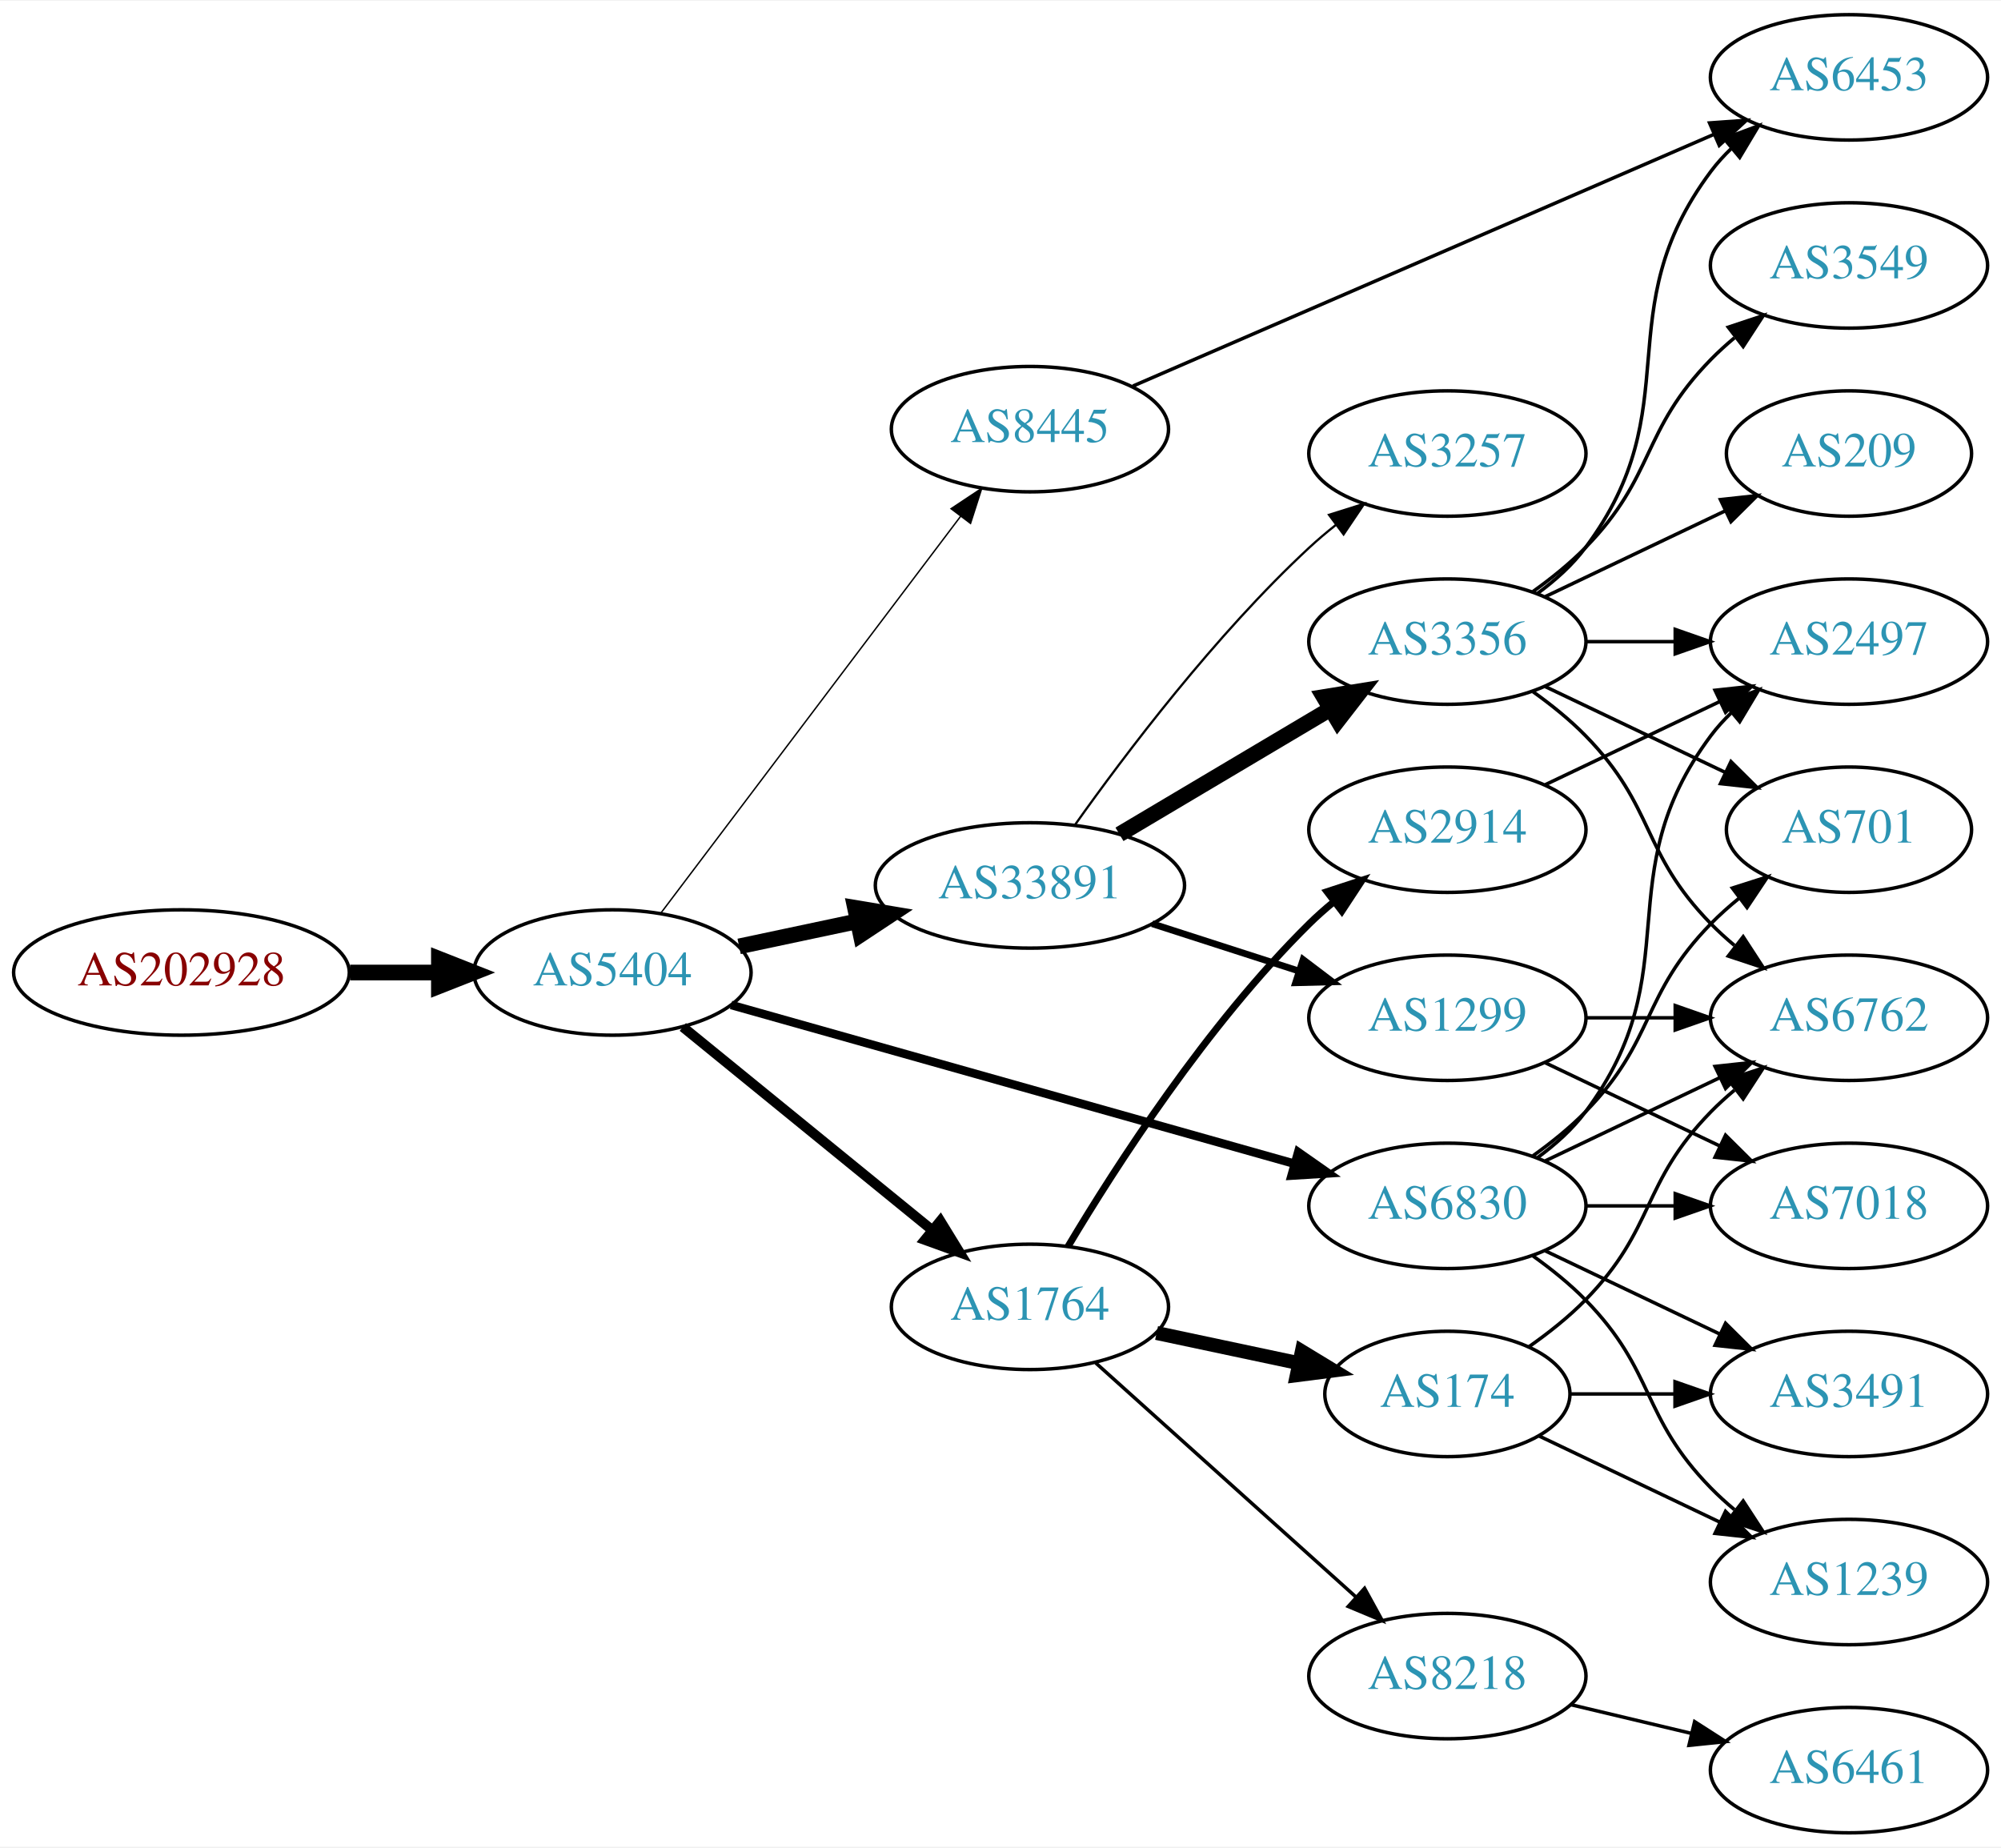
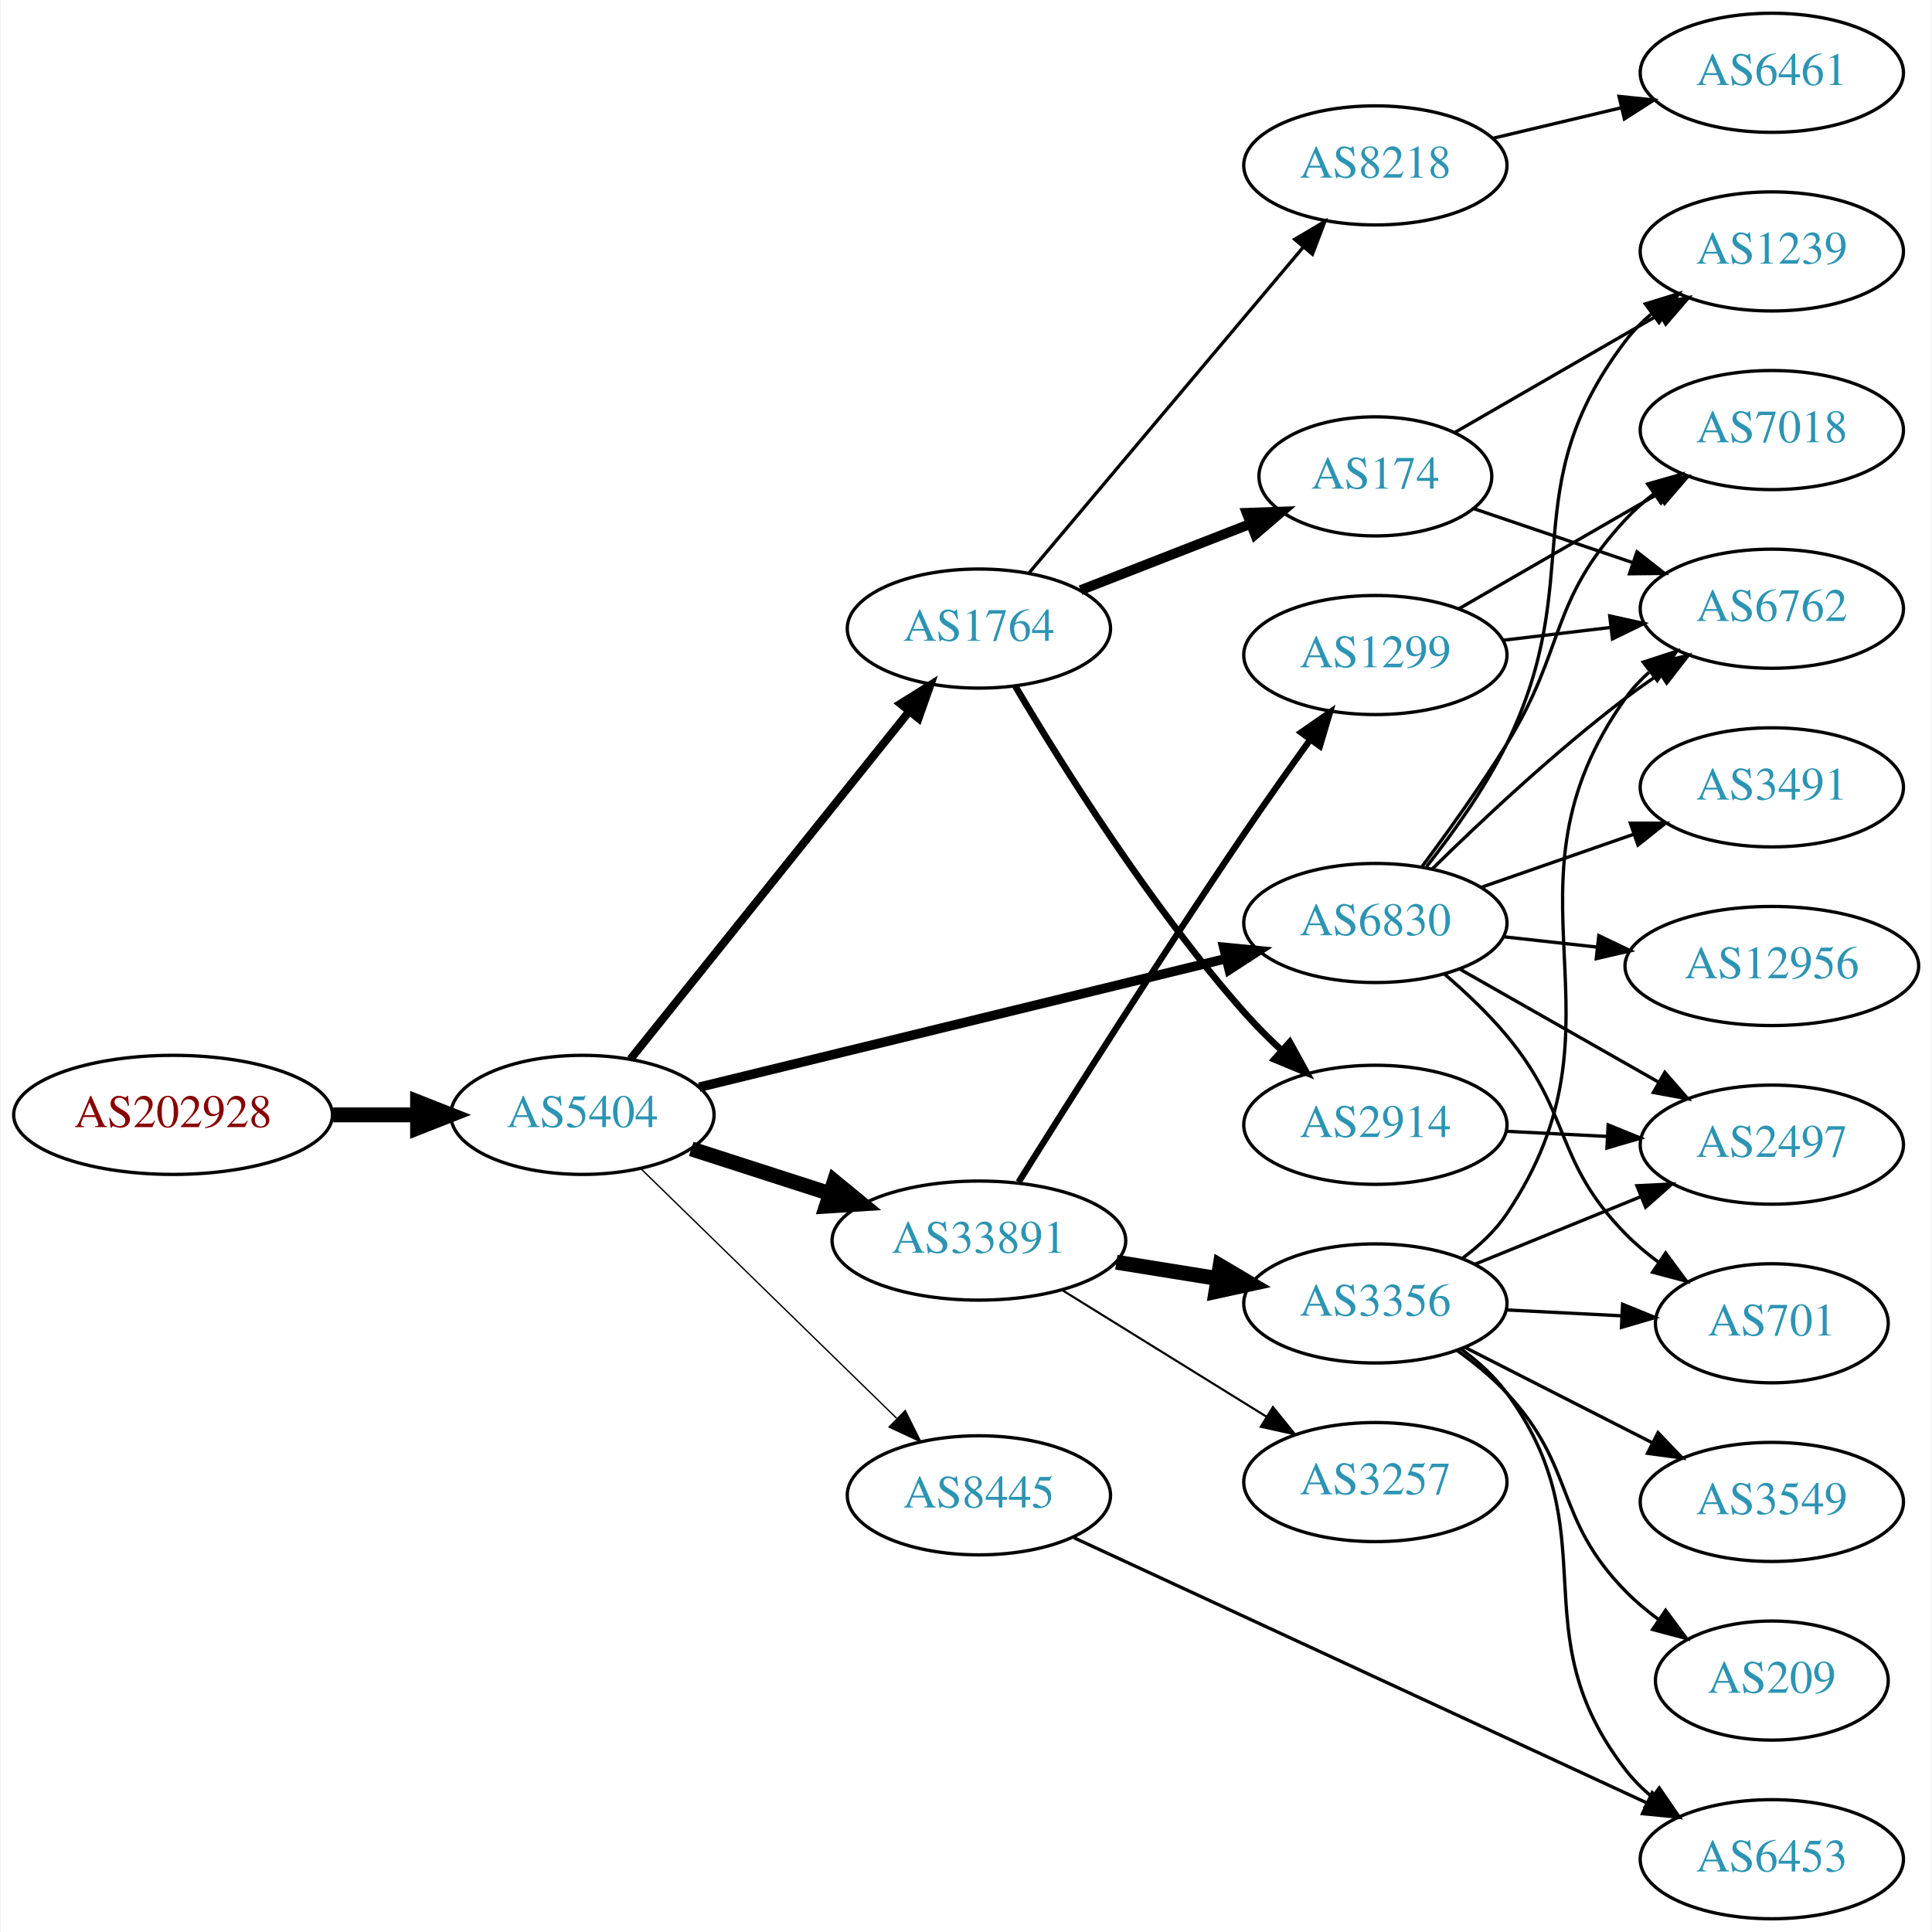
- <svg xmlns="http://www.w3.org/2000/svg" xmlns:xlink="http://www.w3.org/1999/xlink" width="574pt" height="530pt" viewBox="0.00 0.00 574.46 530.00">
-   <g id="graph0" class="graph" transform="scale(1 1) rotate(0) translate(4 526)">
-     <polygon fill="white" stroke="none" points="-4,4 -4,-526 570.463,-526 570.463,4 -4,4" />
+ <svg xmlns="http://www.w3.org/2000/svg" xmlns:xlink="http://www.w3.org/1999/xlink" width="584pt" height="584pt" viewBox="0.00 0.00 583.56 584.00">
+   <g id="graph0" class="graph" transform="scale(1 1) rotate(0) translate(4 580)">
+     <polygon fill="white" stroke="none" points="-4,4 -4,-580 579.562,-580 579.562,4 -4,4" />
    <g id="node1" class="node">
      <g id="a_node1">
        <a xlink:href="/asn/202928" xlink:title="AS202928 ~ z-ix.net [AT]">
-           <ellipse fill="#ffffff" stroke="black" cx="48.096" cy="-247" rx="48.192" ry="18" />
-           <text text-anchor="middle" x="48.096" y="-243.3" font-family="Times,serif" font-size="14.00" fill="#880000">AS202928</text>
+           <ellipse fill="#ffffff" stroke="black" cx="48.096" cy="-243" rx="48.192" ry="18" />
+           <text text-anchor="middle" x="48.096" y="-239.3" font-family="Times,serif" font-size="14.00" fill="#880000">AS202928</text>
        </a>
      </g>
    </g>
    <g id="node2" class="node">
      <g id="a_node2">
        <a xlink:href="/asn/5404" xlink:title="AS5404 ~ ASN conova communications GmbH [AT]">
-           <ellipse fill="#ffffff" stroke="black" cx="171.838" cy="-247" rx="39.794" ry="18" />
-           <text text-anchor="middle" x="171.838" y="-243.3" font-family="Times,serif" font-size="14.00" fill="#2c94b3">AS5404</text>
+           <ellipse fill="#ffffff" stroke="black" cx="171.838" cy="-243" rx="39.794" ry="18" />
+           <text text-anchor="middle" x="171.838" y="-239.3" font-family="Times,serif" font-size="14.00" fill="#2c94b3">AS5404</text>
        </a>
      </g>
    </g>
    <g id="edge1" class="edge">
-       <path fill="none" stroke="black" stroke-width="4.5" d="M96.513,-247C104.867,-247 113.577,-247 121.969,-247" />
-       <polygon fill="black" stroke="black" stroke-width="4.5" points="122.004,-250.938 132.004,-247 122.004,-243.063 122.004,-250.938" />
+       <path fill="none" stroke="black" stroke-width="4.5" d="M96.513,-243C104.867,-243 113.577,-243 121.969,-243" />
+       <polygon fill="black" stroke="black" stroke-width="4.5" points="122.004,-246.938 132.004,-243 122.004,-239.063 122.004,-246.938" />
    </g>
    <g id="node3" class="node">
      <g id="a_node3">
-         <a xlink:href="/asn/33891" xlink:title="AS33891 ~ CORE-BACKBONE GMBH GLOBAL NETWORK [DE]">
-           <ellipse fill="#ffffff" stroke="black" cx="291.681" cy="-272" rx="44.393" ry="18" />
-           <text text-anchor="middle" x="291.681" y="-268.3" font-family="Times,serif" font-size="14.00" fill="#2c94b3">AS33891</text>
+         <a xlink:href="/asn/1764" xlink:title="AS1764 ~ NEXTLAYER-AS [AT]">
+           <ellipse fill="#ffffff" stroke="black" cx="291.681" cy="-390" rx="39.794" ry="18" />
+           <text text-anchor="middle" x="291.681" y="-386.3" font-family="Times,serif" font-size="14.00" fill="#2c94b3">AS1764</text>
        </a>
      </g>
    </g>
    <g id="edge2" class="edge">
-       <path fill="none" stroke="black" stroke-width="4.5" d="M208.195,-254.501C218.891,-256.77 230.829,-259.303 242.226,-261.721" />
-       <polygon fill="black" stroke="black" stroke-width="4.5" points="241.459,-265.583 252.059,-263.806 243.094,-257.879 241.459,-265.583" />
+       <path fill="none" stroke="black" stroke-width="2.455" d="M186.356,-259.863C207.023,-285.644 246.601,-335.014 270.623,-364.98" />
+       <polygon fill="black" stroke="black" stroke-width="2.455" points="267.971,-367.268 276.957,-372.881 273.433,-362.889 267.971,-367.268" />
    </g>
    <g id="node4" class="node">
      <g id="a_node4">
        <a xlink:href="/asn/6830" xlink:title="AS6830 ~ LGI-UPC [AT]">
-           <ellipse fill="#ffffff" stroke="black" cx="411.523" cy="-180" rx="39.794" ry="18" />
-           <text text-anchor="middle" x="411.523" y="-176.3" font-family="Times,serif" font-size="14.00" fill="#2c94b3">AS6830</text>
+           <ellipse fill="#ffffff" stroke="black" cx="411.523" cy="-301" rx="39.794" ry="18" />
+           <text text-anchor="middle" x="411.523" y="-297.3" font-family="Times,serif" font-size="14.00" fill="#2c94b3">AS6830</text>
        </a>
      </g>
    </g>
    <g id="edge3" class="edge">
-       <path fill="none" stroke="black" stroke-width="2.455" d="M205.887,-237.684C248.074,-225.792 321.147,-205.194 367.6,-192.1" />
-       <polygon fill="black" stroke="black" stroke-width="2.455" points="368.697,-195.427 377.372,-189.345 366.798,-188.689 368.697,-195.427" />
+       <path fill="none" stroke="black" stroke-width="2.864" d="M207.146,-251.372C249.097,-261.609 320.187,-278.956 366.232,-290.192" />
+       <polygon fill="black" stroke="black" stroke-width="2.864" points="365.681,-293.66 376.226,-292.631 367.341,-286.86 365.681,-293.66" />
    </g>
    <g id="node5" class="node">
      <g id="a_node5">
-         <a xlink:href="/asn/1764" xlink:title="AS1764 ~ NEXTLAYER-AS [AT]">
-           <ellipse fill="#ffffff" stroke="black" cx="291.681" cy="-151" rx="39.794" ry="18" />
-           <text text-anchor="middle" x="291.681" y="-147.3" font-family="Times,serif" font-size="14.00" fill="#2c94b3">AS1764</text>
+         <a xlink:href="/asn/8445" xlink:title="AS8445 ~ SALZBURG-AG-AS [AT]">
+           <ellipse fill="#ffffff" stroke="black" cx="291.681" cy="-128" rx="39.794" ry="18" />
+           <text text-anchor="middle" x="291.681" y="-124.3" font-family="Times,serif" font-size="14.00" fill="#2c94b3">AS8445</text>
        </a>
      </g>
    </g>
    <g id="edge4" class="edge">
-       <path fill="none" stroke="black" stroke-width="2.864" d="M192.034,-231.362C211.465,-215.533 241.685,-190.914 263.558,-173.095" />
-       <polygon fill="black" stroke="black" stroke-width="2.864" points="265.951,-175.661 271.493,-166.631 261.529,-170.233 265.951,-175.661" />
+       <path fill="none" stroke="black" stroke-width="0.409" d="M189.472,-226.767C209.65,-207.076 243.813,-173.737 266.8,-151.304" />
+       <polygon fill="black" stroke="black" stroke-width="0.409" points="269.419,-153.639 274.131,-144.15 264.53,-148.63 269.419,-153.639" />
    </g>
    <g id="node6" class="node">
      <g id="a_node6">
-         <a xlink:href="/asn/8445" xlink:title="AS8445 ~ SALZBURG-AG-AS [AT]">
-           <ellipse fill="#ffffff" stroke="black" cx="291.681" cy="-403" rx="39.794" ry="18" />
-           <text text-anchor="middle" x="291.681" y="-399.3" font-family="Times,serif" font-size="14.00" fill="#2c94b3">AS8445</text>
+         <a xlink:href="/asn/33891" xlink:title="AS33891 ~ CORE-BACKBONE GMBH GLOBAL NETWORK [DE]">
+           <ellipse fill="#ffffff" stroke="black" cx="291.681" cy="-205" rx="44.393" ry="18" />
+           <text text-anchor="middle" x="291.681" y="-201.3" font-family="Times,serif" font-size="14.00" fill="#2c94b3">AS33891</text>
        </a>
      </g>
    </g>
    <g id="edge5" class="edge">
-       <path fill="none" stroke="black" stroke-width="0.409" d="M185.673,-263.992C206.482,-291.538 247.678,-346.074 271.823,-378.037" />
-       <polygon fill="black" stroke="black" stroke-width="0.409" points="269.04,-380.16 277.861,-386.029 274.626,-375.94 269.04,-380.16" />
+       <path fill="none" stroke="black" stroke-width="4.5" d="M204.728,-232.717C217.563,-228.578 232.582,-223.735 246.444,-219.265" />
+       <polygon fill="black" stroke="black" stroke-width="4.5" points="247.976,-222.908 256.285,-216.091 245.559,-215.413 247.976,-222.908" />
    </g>
    <g id="node7" class="node">
      <g id="a_node7">
-         <a xlink:href="/asn/1299" xlink:title="AS1299 ~ Telia Carrier [EU]">
-           <ellipse fill="#ffffff" stroke="black" cx="411.523" cy="-234" rx="39.794" ry="18" />
-           <text text-anchor="middle" x="411.523" y="-230.3" font-family="Times,serif" font-size="14.00" fill="#2c94b3">AS1299</text>
+         <a xlink:href="/asn/8218" xlink:title="AS8218 ~ legacy Neotelecoms [FR]">
+           <ellipse fill="#ffffff" stroke="black" cx="411.523" cy="-530" rx="39.794" ry="18" />
+           <text text-anchor="middle" x="411.523" y="-526.3" font-family="Times,serif" font-size="14.00" fill="#2c94b3">AS8218</text>
        </a>
      </g>
    </g>
    <g id="edge6" class="edge">
-       <path fill="none" stroke="black" stroke-width="1.929" d="M326.765,-261.009C339.893,-256.776 355.034,-251.893 368.802,-247.454" />
-       <polygon fill="black" stroke="black" stroke-width="1.929" points="370.093,-250.715 378.536,-244.315 367.944,-244.053 370.093,-250.715" />
+       <path fill="none" stroke="black" d="M306.895,-406.887C327.51,-431.378 365.837,-476.912 389.659,-505.213" />
+       <polygon fill="black" stroke="black" points="387.141,-507.656 396.258,-513.053 392.496,-503.148 387.141,-507.656" />
    </g>
    <g id="node8" class="node">
      <g id="a_node8">
-         <a xlink:href="/asn/3356" xlink:title="AS3356 ~ Level 3 Parent, LLC [US]">
-           <ellipse fill="#ffffff" stroke="black" cx="411.523" cy="-342" rx="39.794" ry="18" />
-           <text text-anchor="middle" x="411.523" y="-338.3" font-family="Times,serif" font-size="14.00" fill="#2c94b3">AS3356</text>
+         <a xlink:href="/asn/174" xlink:title="AS174 ~ Cogent Communications [US]">
+           <ellipse fill="#ffffff" stroke="black" cx="411.523" cy="-436" rx="35.194" ry="18" />
+           <text text-anchor="middle" x="411.523" y="-432.3" font-family="Times,serif" font-size="14.00" fill="#2c94b3">AS174</text>
        </a>
      </g>
    </g>
    <g id="edge7" class="edge">
-       <path fill="none" stroke="black" stroke-width="4.5" d="M317.384,-286.674C334.98,-297.126 358.806,-311.279 377.954,-322.654" />
-       <polygon fill="black" stroke="black" stroke-width="4.5" points="376.049,-326.101 386.657,-327.823 380.07,-319.331 376.049,-326.101" />
+       <path fill="none" stroke="black" stroke-width="3" d="M322.417,-401.608C338.034,-407.704 357.311,-415.229 373.848,-421.684" />
+       <polygon fill="black" stroke="black" stroke-width="3" points="372.631,-424.966 383.219,-425.342 375.177,-418.445 372.631,-424.966" />
    </g>
    <g id="node9" class="node">
      <g id="a_node9">
-         <a xlink:href="/asn/3257" xlink:title="AS3257 ~ GTT [DE]">
-           <ellipse fill="#ffffff" stroke="black" cx="411.523" cy="-396" rx="39.794" ry="18" />
-           <text text-anchor="middle" x="411.523" y="-392.3" font-family="Times,serif" font-size="14.00" fill="#2c94b3">AS3257</text>
+         <a xlink:href="/asn/2914" xlink:title="AS2914 ~ NTT America, Inc. [US]">
+           <ellipse fill="#ffffff" stroke="black" cx="411.523" cy="-240" rx="39.794" ry="18" />
+           <text text-anchor="middle" x="411.523" y="-236.3" font-family="Times,serif" font-size="14.00" fill="#2c94b3">AS2914</text>
        </a>
      </g>
    </g>
    <g id="edge8" class="edge">
-       <path fill="none" stroke="black" stroke-width="0.643" d="M304.571,-289.336C319.056,-309.742 344.942,-344.011 371.877,-369 374.277,-371.227 376.87,-373.417 379.538,-375.527" />
-       <polygon fill="black" stroke="black" stroke-width="0.643" points="377.538,-378.402 387.646,-381.577 381.724,-372.792 377.538,-378.402" />
-     </g>
-     <g id="node10" class="node">
-       <g id="a_node10">
-         <a xlink:href="/asn/2497" xlink:title="AS2497 ~ Internet Initiative Japan Inc. [JP]">
-           <ellipse fill="#ffffff" stroke="black" cx="526.816" cy="-342" rx="39.794" ry="18" />
-           <text text-anchor="middle" x="526.816" y="-338.3" font-family="Times,serif" font-size="14.00" fill="#2c94b3">AS2497</text>
-         </a>
-       </g>
-     </g>
-     <g id="edge9" class="edge">
-       <path fill="none" stroke="black" d="M437.454,-193.882C442.53,-197.611 447.448,-202.016 451.17,-207 481.441,-247.542 456.898,-274.458 487.17,-315 488.914,-317.336 490.921,-319.545 493.085,-321.617" />
-       <polygon fill="black" stroke="black" points="490.963,-324.405 500.885,-328.118 495.444,-319.027 490.963,-324.405" />
+       <path fill="none" stroke="black" stroke-width="2" d="M302.719,-372.514C316.674,-348.92 343.444,-306.148 371.877,-274 375.34,-270.084 379.239,-266.182 383.193,-262.493" />
+       <polygon fill="black" stroke="black" stroke-width="2" points="385.651,-264.99 390.765,-255.712 380.981,-259.776 385.651,-264.99" />
    </g>
    <g id="node11" class="node">
      <g id="a_node11">
        <a xlink:href="/asn/7018" xlink:title="AS7018 ~ AT&amp;T Services, Inc. [US]">
-           <ellipse fill="#ffffff" stroke="black" cx="526.816" cy="-180" rx="39.794" ry="18" />
-           <text text-anchor="middle" x="526.816" y="-176.3" font-family="Times,serif" font-size="14.00" fill="#2c94b3">AS7018</text>
+           <ellipse fill="#ffffff" stroke="black" cx="531.366" cy="-450" rx="39.794" ry="18" />
+           <text text-anchor="middle" x="531.366" y="-446.3" font-family="Times,serif" font-size="14.00" fill="#2c94b3">AS7018</text>
        </a>
      </g>
    </g>
    <g id="edge10" class="edge">
-       <path fill="none" stroke="black" d="M451.195,-180C459.398,-180 468.162,-180 476.694,-180" />
-       <polygon fill="black" stroke="black" points="476.934,-183.5 486.934,-180 476.933,-176.5 476.934,-183.5" />
+       <path fill="none" stroke="black" d="M425.663,-318.105C433.442,-328.529 443.284,-342.255 451.17,-355 469.161,-384.081 463.872,-397.968 487.17,-423 489.73,-425.751 492.631,-428.333 495.689,-430.726" />
+       <polygon fill="black" stroke="black" points="493.834,-433.701 504.023,-436.606 497.869,-427.981 493.834,-433.701" />
    </g>
    <g id="node12" class="node">
      <g id="a_node12">
-         <a xlink:href="/asn/701" xlink:title="AS701 ~ UUNET [US]">
-           <ellipse fill="#ffffff" stroke="black" cx="526.816" cy="-288" rx="35.194" ry="18" />
-           <text text-anchor="middle" x="526.816" y="-284.3" font-family="Times,serif" font-size="14.00" fill="#2c94b3">AS701</text>
+         <a xlink:href="/asn/2497" xlink:title="AS2497 ~ Internet Initiative Japan Inc. [JP]">
+           <ellipse fill="#ffffff" stroke="black" cx="531.366" cy="-234" rx="39.794" ry="18" />
+           <text text-anchor="middle" x="531.366" y="-230.3" font-family="Times,serif" font-size="14.00" fill="#2c94b3">AS2497</text>
        </a>
      </g>
    </g>
    <g id="edge11" class="edge">
-       <path fill="none" stroke="black" d="M436.117,-194.389C441.373,-198.148 446.705,-202.437 451.17,-207 471.342,-227.617 466.997,-240.383 487.17,-261 489.649,-263.534 492.395,-265.983 495.248,-268.304" />
-       <polygon fill="black" stroke="black" points="493.339,-271.248 503.433,-274.468 497.55,-265.657 493.339,-271.248" />
+       <path fill="none" stroke="black" d="M436.94,-287.118C454.4,-277.191 478.1,-263.716 497.261,-252.822" />
+       <polygon fill="black" stroke="black" points="499.017,-255.85 505.98,-247.865 495.557,-249.765 499.017,-255.85" />
    </g>
    <g id="node13" class="node">
      <g id="a_node13">
-         <a xlink:href="/asn/6762" xlink:title="AS6762 ~ TELECOM ITALIA SPARKLE S.p.A. [IT]">
-           <ellipse fill="#ffffff" stroke="black" cx="526.816" cy="-234" rx="39.794" ry="18" />
-           <text text-anchor="middle" x="526.816" y="-230.3" font-family="Times,serif" font-size="14.00" fill="#2c94b3">AS6762</text>
+         <a xlink:href="/asn/1239" xlink:title="AS1239 ~ Sprint [US]">
+           <ellipse fill="#ffffff" stroke="black" cx="531.366" cy="-504" rx="39.794" ry="18" />
+           <text text-anchor="middle" x="531.366" y="-500.3" font-family="Times,serif" font-size="14.00" fill="#2c94b3">AS1239</text>
        </a>
      </g>
    </g>
    <g id="edge12" class="edge">
-       <path fill="none" stroke="black" d="M439.66,-192.934C454.654,-200.081 473.475,-209.052 489.698,-216.785" />
-       <polygon fill="black" stroke="black" points="488.368,-220.028 498.901,-221.171 491.38,-213.709 488.368,-220.028" />
+       <path fill="none" stroke="black" d="M426.992,-318.054C435.036,-328.239 444.697,-341.739 451.17,-355 475.966,-405.805 452.977,-431.979 487.17,-477 489.443,-479.993 492.152,-482.737 495.089,-485.231" />
+       <polygon fill="black" stroke="black" points="493.13,-488.135 503.256,-491.251 497.284,-482.5 493.13,-488.135" />
    </g>
    <g id="node14" class="node">
      <g id="a_node14">
-         <a xlink:href="/asn/1239" xlink:title="AS1239 ~ Sprint [US]">
-           <ellipse fill="#ffffff" stroke="black" cx="526.816" cy="-72" rx="39.794" ry="18" />
-           <text text-anchor="middle" x="526.816" y="-68.3" font-family="Times,serif" font-size="14.00" fill="#2c94b3">AS1239</text>
+         <a xlink:href="/asn/3491" xlink:title="AS3491 ~ PCCW Global, Inc. [US]">
+           <ellipse fill="#ffffff" stroke="black" cx="531.366" cy="-342" rx="39.794" ry="18" />
+           <text text-anchor="middle" x="531.366" y="-338.3" font-family="Times,serif" font-size="14.00" fill="#2c94b3">AS3491</text>
        </a>
      </g>
    </g>
    <g id="edge13" class="edge">
-       <path fill="none" stroke="black" d="M436.117,-165.611C441.373,-161.852 446.705,-157.563 451.17,-153 471.342,-132.383 466.997,-119.617 487.17,-99 489.262,-96.861 491.546,-94.782 493.922,-92.79" />
-       <polygon fill="black" stroke="black" points="496.441,-95.268 502.222,-86.389 492.166,-89.725 496.441,-95.268" />
+       <path fill="none" stroke="black" d="M443.485,-311.772C457.582,-316.677 474.458,-322.548 489.571,-327.807" />
+       <polygon fill="black" stroke="black" points="488.607,-331.177 499.202,-331.157 490.907,-324.566 488.607,-331.177" />
    </g>
    <g id="node15" class="node">
      <g id="a_node15">
-         <a xlink:href="/asn/3491" xlink:title="AS3491 ~ PCCW Global, Inc. [US]">
-           <ellipse fill="#ffffff" stroke="black" cx="526.816" cy="-126" rx="39.794" ry="18" />
-           <text text-anchor="middle" x="526.816" y="-122.3" font-family="Times,serif" font-size="14.00" fill="#2c94b3">AS3491</text>
+         <a xlink:href="/asn/701" xlink:title="AS701 ~ UUNET [US]">
+           <ellipse fill="#ffffff" stroke="black" cx="531.366" cy="-180" rx="35.194" ry="18" />
+           <text text-anchor="middle" x="531.366" y="-176.3" font-family="Times,serif" font-size="14.00" fill="#2c94b3">AS701</text>
        </a>
      </g>
    </g>
    <g id="edge14" class="edge">
-       <path fill="none" stroke="black" d="M439.66,-167.066C454.654,-159.919 473.475,-150.948 489.698,-143.215" />
-       <polygon fill="black" stroke="black" points="491.38,-146.291 498.901,-138.829 488.368,-139.972 491.38,-146.291" />
-     </g>
-     <g id="node19" class="node">
-       <g id="a_node19">
-         <a xlink:href="/asn/2914" xlink:title="AS2914 ~ NTT America, Inc. [US]">
-           <ellipse fill="#ffffff" stroke="black" cx="411.523" cy="-288" rx="39.794" ry="18" />
-           <text text-anchor="middle" x="411.523" y="-284.3" font-family="Times,serif" font-size="14.00" fill="#2c94b3">AS2914</text>
-         </a>
-       </g>
-     </g>
-     <g id="edge21" class="edge">
-       <path fill="none" stroke="black" stroke-width="2" d="M302.641,-168.385C316.311,-191.301 342.552,-232.088 371.877,-261 374.008,-263.101 376.318,-265.153 378.714,-267.126" />
-       <polygon fill="black" stroke="black" stroke-width="2" points="376.976,-270.203 387.047,-273.493 381.226,-264.641 376.976,-270.203" />
-     </g>
-     <g id="node20" class="node">
-       <g id="a_node20">
-         <a xlink:href="/asn/8218" xlink:title="AS8218 ~ legacy Neotelecoms [FR]">
-           <ellipse fill="#ffffff" stroke="black" cx="411.523" cy="-45" rx="39.794" ry="18" />
-           <text text-anchor="middle" x="411.523" y="-41.3" font-family="Times,serif" font-size="14.00" fill="#2c94b3">AS8218</text>
-         </a>
-       </g>
-     </g>
-     <g id="edge22" class="edge">
-       <path fill="none" stroke="black" d="M310.578,-134.901C330.507,-116.975 362.864,-87.87 385.341,-67.651" />
-       <polygon fill="black" stroke="black" points="387.749,-70.193 392.843,-60.903 383.068,-64.989 387.749,-70.193" />
-     </g>
-     <g id="node21" class="node">
-       <g id="a_node21">
-         <a xlink:href="/asn/174" xlink:title="AS174 ~ Cogent Communications [US]">
-           <ellipse fill="#ffffff" stroke="black" cx="411.523" cy="-126" rx="35.194" ry="18" />
-           <text text-anchor="middle" x="411.523" y="-122.3" font-family="Times,serif" font-size="14.00" fill="#2c94b3">AS174</text>
-         </a>
-       </g>
-     </g>
-     <g id="edge23" class="edge">
-       <path fill="none" stroke="black" stroke-width="4" d="M328.037,-143.499C340.895,-140.771 355.545,-137.663 368.896,-134.831" />
-       <polygon fill="black" stroke="black" stroke-width="4" points="369.745,-138.229 378.801,-132.73 368.292,-131.381 369.745,-138.229" />
+       <path fill="none" stroke="black" d="M432.505,-285.48C438.869,-280.019 445.677,-273.59 451.17,-267 471.081,-243.112 465.381,-229.189 487.17,-207 490.167,-203.947 493.574,-201.084 497.129,-198.448" />
+       <polygon fill="black" stroke="black" points="499.255,-201.235 505.568,-192.727 495.327,-195.441 499.255,-201.235" />
+     </g>
+     <g id="node16" class="node">
+       <g id="a_node16">
+         <a xlink:href="/asn/6762" xlink:title="AS6762 ~ TELECOM ITALIA SPARKLE S.p.A. [IT]">
+           <ellipse fill="#ffffff" stroke="black" cx="531.366" cy="-396" rx="39.794" ry="18" />
+           <text text-anchor="middle" x="531.366" y="-392.3" font-family="Times,serif" font-size="14.00" fill="#2c94b3">AS6762</text>
+         </a>
+       </g>
+     </g>
+     <g id="edge15" class="edge">
+       <path fill="none" stroke="black" d="M428.671,-317.296C443.308,-331.671 465.797,-352.795 487.17,-369 490.499,-371.525 494.071,-374.037 497.683,-376.456" />
+       <polygon fill="black" stroke="black" points="495.789,-379.399 506.086,-381.892 499.591,-373.522 495.789,-379.399" />
+     </g>
+     <g id="node17" class="node">
+       <g id="a_node17">
+         <a xlink:href="/asn/12956" xlink:title="AS12956 ~ TELXIUS [ES]">
+           <ellipse fill="#ffffff" stroke="black" cx="531.366" cy="-288" rx="44.393" ry="18" />
+           <text text-anchor="middle" x="531.366" y="-284.3" font-family="Times,serif" font-size="14.00" fill="#2c94b3">AS12956</text>
+         </a>
+       </g>
+     </g>
+     <g id="edge16" class="edge">
+       <path fill="none" stroke="black" d="M450.133,-296.851C459.136,-295.858 468.906,-294.78 478.429,-293.729" />
+       <polygon fill="black" stroke="black" points="479.062,-297.181 488.618,-292.605 478.294,-290.223 479.062,-297.181" />
    </g>
    <g id="node18" class="node">
      <g id="a_node18">
        <a xlink:href="/asn/6453" xlink:title="AS6453 ~ TATA COMMUNICATIONS (AMERICA) INC [US]">
-           <ellipse fill="#ffffff" stroke="black" cx="526.816" cy="-504" rx="39.794" ry="18" />
-           <text text-anchor="middle" x="526.816" y="-500.3" font-family="Times,serif" font-size="14.00" fill="#2c94b3">AS6453</text>
-         </a>
-       </g>
+           <ellipse fill="#ffffff" stroke="black" cx="531.366" cy="-18" rx="39.794" ry="18" />
+           <text text-anchor="middle" x="531.366" y="-14.3" font-family="Times,serif" font-size="14.00" fill="#2c94b3">AS6453</text>
+         </a>
+       </g>
+     </g>
+     <g id="edge17" class="edge">
+       <path fill="none" stroke="black" d="M320.411,-115.166C363.259,-95.337 445.596,-57.231 493.439,-35.09" />
+       <polygon fill="black" stroke="black" points="495.206,-38.128 502.812,-30.752 492.266,-31.776 495.206,-38.128" />
+     </g>
+     <g id="node19" class="node">
+       <g id="a_node19">
+         <a xlink:href="/asn/1299" xlink:title="AS1299 ~ Telia Carrier [EU]">
+           <ellipse fill="#ffffff" stroke="black" cx="411.523" cy="-382" rx="39.794" ry="18" />
+           <text text-anchor="middle" x="411.523" y="-378.3" font-family="Times,serif" font-size="14.00" fill="#2c94b3">AS1299</text>
+         </a>
+       </g>
+     </g>
+     <g id="edge18" class="edge">
+       <path fill="none" stroke="black" stroke-width="1.929" d="M303.691,-222.694C318.748,-246.752 346.762,-291.022 371.877,-328 378.258,-337.395 385.451,-347.556 391.886,-356.503" />
+       <polygon fill="black" stroke="black" stroke-width="1.929" points="389.076,-358.59 397.772,-364.643 394.749,-354.489 389.076,-358.59" />
+     </g>
+     <g id="node20" class="node">
+       <g id="a_node20">
+         <a xlink:href="/asn/3356" xlink:title="AS3356 ~ Level 3 Parent, LLC [US]">
+           <ellipse fill="#ffffff" stroke="black" cx="411.523" cy="-186" rx="39.794" ry="18" />
+           <text text-anchor="middle" x="411.523" y="-182.3" font-family="Times,serif" font-size="14.00" fill="#2c94b3">AS3356</text>
+         </a>
+       </g>
+     </g>
+     <g id="edge19" class="edge">
+       <path fill="none" stroke="black" stroke-width="4.5" d="M333.235,-198.461C343.122,-196.867 353.775,-195.15 363.919,-193.514" />
+       <polygon fill="black" stroke="black" stroke-width="4.5" points="364.599,-197.393 373.845,-191.914 363.346,-189.618 364.599,-197.393" />
+     </g>
+     <g id="node21" class="node">
+       <g id="a_node21">
+         <a xlink:href="/asn/3257" xlink:title="AS3257 ~ GTT [DE]">
+           <ellipse fill="#ffffff" stroke="black" cx="411.523" cy="-132" rx="39.794" ry="18" />
+           <text text-anchor="middle" x="411.523" y="-128.3" font-family="Times,serif" font-size="14.00" fill="#2c94b3">AS3257</text>
+         </a>
+       </g>
+     </g>
+     <g id="edge20" class="edge">
+       <path fill="none" stroke="black" stroke-width="0.643" d="M316.812,-190.051C334.68,-178.982 359.199,-163.794 378.675,-151.729" />
+       <polygon fill="black" stroke="black" stroke-width="0.643" points="380.569,-154.673 387.227,-146.431 376.883,-148.722 380.569,-154.673" />
+     </g>
+     <g id="node10" class="node">
+       <g id="a_node10">
+         <a xlink:href="/asn/6461" xlink:title="AS6461 ~ Zayo Bandwidth [US]">
+           <ellipse fill="#ffffff" stroke="black" cx="531.366" cy="-558" rx="39.794" ry="18" />
+           <text text-anchor="middle" x="531.366" y="-554.3" font-family="Times,serif" font-size="14.00" fill="#2c94b3">AS6461</text>
+         </a>
+       </g>
+     </g>
+     <g id="edge9" class="edge">
+       <path fill="none" stroke="black" d="M446.925,-538.174C459.04,-541.053 472.838,-544.331 485.677,-547.382" />
+       <polygon fill="black" stroke="black" points="485.179,-550.861 495.717,-549.767 486.797,-544.05 485.179,-550.861" />
+     </g>
+     <g id="edge31" class="edge">
+       <path fill="none" stroke="black" d="M435.524,-449.273C453.182,-459.462 477.8,-473.667 497.529,-485.052" />
+       <polygon fill="black" stroke="black" points="495.797,-488.093 506.207,-490.06 499.295,-482.03 495.797,-488.093" />
+     </g>
+     <g id="edge30" class="edge">
+       <path fill="none" stroke="black" d="M441.351,-426.215C455.796,-421.312 473.54,-415.289 489.375,-409.914" />
+       <polygon fill="black" stroke="black" points="490.596,-413.195 498.941,-406.667 488.346,-406.567 490.596,-413.195" />
+     </g>
+     <g id="edge29" class="edge">
+       <path fill="none" stroke="black" d="M451.109,-238.035C460.876,-237.538 471.492,-236.998 481.686,-236.479" />
+       <polygon fill="black" stroke="black" points="481.884,-239.973 491.693,-235.969 481.528,-232.982 481.884,-239.973" />
+     </g>
+     <g id="edge21" class="edge">
+       <path fill="none" stroke="black" d="M436.655,-395.925C454.094,-405.988 477.868,-419.707 497.106,-430.808" />
+       <polygon fill="black" stroke="black" points="495.451,-433.893 505.861,-435.86 498.949,-427.83 495.451,-433.893" />
+     </g>
+     <g id="edge22" class="edge">
+       <path fill="none" stroke="black" d="M450.133,-386.468C460.444,-387.693 471.762,-389.038 482.562,-390.321" />
+       <polygon fill="black" stroke="black" points="482.366,-393.822 492.709,-391.526 483.191,-386.871 482.366,-393.822" />
+     </g>
+     <g id="edge25" class="edge">
+       <path fill="none" stroke="black" d="M441.653,-197.865C456.808,-204.038 475.532,-211.665 491.866,-218.318" />
+       <polygon fill="black" stroke="black" points="490.581,-221.574 501.163,-222.105 493.222,-215.091 490.581,-221.574" />
+     </g>
+     <g id="edge26" class="edge">
+       <path fill="none" stroke="black" d="M451.109,-184.035C462.21,-183.47 474.408,-182.849 485.837,-182.267" />
+       <polygon fill="black" stroke="black" points="486.254,-185.751 496.063,-181.747 485.898,-178.76 486.254,-185.751" />
    </g>
    <g id="edge28" class="edge">
-       <path fill="none" stroke="black" d="M321.267,-415.385C363.155,-433.531 441.278,-467.376 487.911,-487.579" />
-       <polygon fill="black" stroke="black" points="486.793,-490.909 497.36,-491.672 489.576,-484.485 486.793,-490.909" />
-     </g>
-     <g id="edge25" class="edge">
-       <path fill="none" stroke="black" d="M439.66,-221.066C454.654,-213.919 473.475,-204.948 489.698,-197.215" />
-       <polygon fill="black" stroke="black" points="491.38,-200.291 498.901,-192.829 488.368,-193.972 491.38,-200.291" />
-     </g>
-     <g id="edge26" class="edge">
-       <path fill="none" stroke="black" d="M451.195,-234C459.398,-234 468.162,-234 476.694,-234" />
-       <polygon fill="black" stroke="black" points="476.934,-237.5 486.934,-234 476.933,-230.5 476.934,-237.5" />
-     </g>
-     <g id="edge20" class="edge">
-       <path fill="none" stroke="black" d="M451.195,-342C459.398,-342 468.162,-342 476.694,-342" />
-       <polygon fill="black" stroke="black" points="476.934,-345.5 486.934,-342 476.933,-338.5 476.934,-345.5" />
-     </g>
-     <g id="edge19" class="edge">
-       <path fill="none" stroke="black" d="M439.66,-329.066C455.091,-321.71 474.577,-312.423 491.112,-304.541" />
-       <polygon fill="black" stroke="black" points="492.933,-307.551 500.454,-300.089 489.921,-301.232 492.933,-307.551" />
-     </g>
-     <g id="edge17" class="edge">
-       <path fill="none" stroke="black" d="M436.117,-327.611C441.373,-323.852 446.705,-319.563 451.17,-315 471.342,-294.383 466.997,-281.617 487.17,-261 489.262,-258.861 491.546,-256.782 493.922,-254.79" />
-       <polygon fill="black" stroke="black" points="496.441,-257.268 502.222,-248.389 492.166,-251.725 496.441,-257.268" />
-     </g>
-     <g id="node16" class="node">
-       <g id="a_node16">
-         <a xlink:href="/asn/3549" xlink:title="AS3549 ~ Level 3 Parent, LLC [US]">
-           <ellipse fill="#ffffff" stroke="black" cx="526.816" cy="-450" rx="39.794" ry="18" />
-           <text text-anchor="middle" x="526.816" y="-446.3" font-family="Times,serif" font-size="14.00" fill="#2c94b3">AS3549</text>
-         </a>
-       </g>
-     </g>
-     <g id="edge15" class="edge">
-       <path fill="none" stroke="black" d="M436.117,-356.389C441.373,-360.148 446.705,-364.437 451.17,-369 471.342,-389.617 466.997,-402.383 487.17,-423 489.262,-425.139 491.546,-427.218 493.922,-429.21" />
-       <polygon fill="black" stroke="black" points="492.166,-432.275 502.222,-435.611 496.441,-426.732 492.166,-432.275" />
-     </g>
-     <g id="node17" class="node">
-       <g id="a_node17">
-         <a xlink:href="/asn/209" xlink:title="AS209 ~ CenturyLink Communications, LLC [US]">
-           <ellipse fill="#ffffff" stroke="black" cx="526.816" cy="-396" rx="35.194" ry="18" />
-           <text text-anchor="middle" x="526.816" y="-392.3" font-family="Times,serif" font-size="14.00" fill="#2c94b3">AS209</text>
-         </a>
-       </g>
-     </g>
-     <g id="edge16" class="edge">
-       <path fill="none" stroke="black" d="M439.66,-354.934C455.091,-362.29 474.577,-371.577 491.112,-379.459" />
-       <polygon fill="black" stroke="black" points="489.921,-382.768 500.454,-383.911 492.933,-376.449 489.921,-382.768" />
-     </g>
-     <g id="edge18" class="edge">
-       <path fill="none" stroke="black" d="M437.454,-355.882C442.53,-359.611 447.448,-364.016 451.17,-369 481.441,-409.542 456.898,-436.458 487.17,-477 488.914,-479.336 490.921,-481.545 493.085,-483.617" />
-       <polygon fill="black" stroke="black" points="490.963,-486.405 500.885,-490.118 495.444,-481.027 490.963,-486.405" />
+       <path fill="none" stroke="black" d="M437.811,-199.628C442.868,-203.371 447.689,-207.845 451.17,-213 490.987,-271.972 445.856,-311.066 487.17,-369 489.172,-371.808 491.567,-374.387 494.188,-376.742" />
+       <polygon fill="black" stroke="black" points="492.493,-379.851 502.565,-383.138 496.741,-374.288 492.493,-379.851" />
    </g>
    <g id="edge24" class="edge">
-       <path fill="none" stroke="black" d="M439.66,-300.934C454.654,-308.081 473.475,-317.052 489.698,-324.785" />
-       <polygon fill="black" stroke="black" points="488.368,-328.028 498.901,-329.171 491.38,-321.709 488.368,-328.028" />
+       <path fill="none" stroke="black" d="M437.513,-172.162C442.586,-168.43 447.488,-164.014 451.17,-159 482.62,-116.175 454.634,-87.007 487.17,-45 489.471,-42.029 492.199,-39.299 495.148,-36.814" />
+       <polygon fill="black" stroke="black" points="497.342,-39.546 503.331,-30.806 493.199,-33.903 497.342,-39.546" />
    </g>
    <g id="node22" class="node">
      <g id="a_node22">
-         <a xlink:href="/asn/6461" xlink:title="AS6461 ~ Zayo Bandwidth [US]">
-           <ellipse fill="#ffffff" stroke="black" cx="526.816" cy="-18" rx="39.794" ry="18" />
-           <text text-anchor="middle" x="526.816" y="-14.3" font-family="Times,serif" font-size="14.00" fill="#2c94b3">AS6461</text>
+         <a xlink:href="/asn/3549" xlink:title="AS3549 ~ Level 3 Parent, LLC [US]">
+           <ellipse fill="#ffffff" stroke="black" cx="531.366" cy="-126" rx="39.794" ry="18" />
+           <text text-anchor="middle" x="531.366" y="-122.3" font-family="Times,serif" font-size="14.00" fill="#2c94b3">AS3549</text>
+         </a>
+       </g>
+     </g>
+     <g id="edge23" class="edge">
+       <path fill="none" stroke="black" d="M438.676,-172.684C455.306,-164.217 477.042,-153.15 495.177,-143.917" />
+       <polygon fill="black" stroke="black" points="496.962,-146.935 504.286,-139.279 493.786,-140.697 496.962,-146.935" />
+     </g>
+     <g id="node23" class="node">
+       <g id="a_node23">
+         <a xlink:href="/asn/209" xlink:title="AS209 ~ CenturyLink Communications, LLC [US]">
+           <ellipse fill="#ffffff" stroke="black" cx="531.366" cy="-72" rx="35.194" ry="18" />
+           <text text-anchor="middle" x="531.366" y="-68.3" font-family="Times,serif" font-size="14.00" fill="#2c94b3">AS209</text>
        </a>
      </g>
    </g>
    <g id="edge27" class="edge">
-       <path fill="none" stroke="black" d="M447.13,-36.752C458.002,-34.162 470.156,-31.265 481.598,-28.538" />
-       <polygon fill="black" stroke="black" points="482.505,-31.92 491.421,-26.197 480.882,-25.111 482.505,-31.92" />
-     </g>
-     <g id="edge31" class="edge">
-       <path fill="none" stroke="black" d="M434.906,-139.532C440.548,-143.49 446.361,-148.086 451.17,-153 471.342,-173.617 466.997,-186.383 487.17,-207 489.262,-209.139 491.546,-211.218 493.922,-213.21" />
-       <polygon fill="black" stroke="black" points="492.166,-216.275 502.222,-219.611 496.441,-210.732 492.166,-216.275" />
-     </g>
-     <g id="edge29" class="edge">
-       <path fill="none" stroke="black" d="M437.948,-113.881C453.251,-106.587 472.974,-97.186 489.856,-89.14" />
-       <polygon fill="black" stroke="black" points="491.375,-92.293 498.896,-84.831 488.363,-85.974 491.375,-92.293" />
-     </g>
-     <g id="edge30" class="edge">
-       <path fill="none" stroke="black" d="M446.822,-126C456.199,-126 466.55,-126 476.584,-126" />
-       <polygon fill="black" stroke="black" points="476.873,-129.5 486.873,-126 476.873,-122.5 476.873,-129.5" />
+       <path fill="none" stroke="black" d="M436.276,-171.763C441.526,-167.998 446.815,-163.668 451.17,-159 472.383,-136.261 465.381,-121.189 487.17,-99 490.167,-95.947 493.574,-93.084 497.129,-90.448" />
+       <polygon fill="black" stroke="black" points="499.255,-93.235 505.568,-84.727 495.327,-87.441 499.255,-93.235" />
    </g>
  </g>
</svg>
